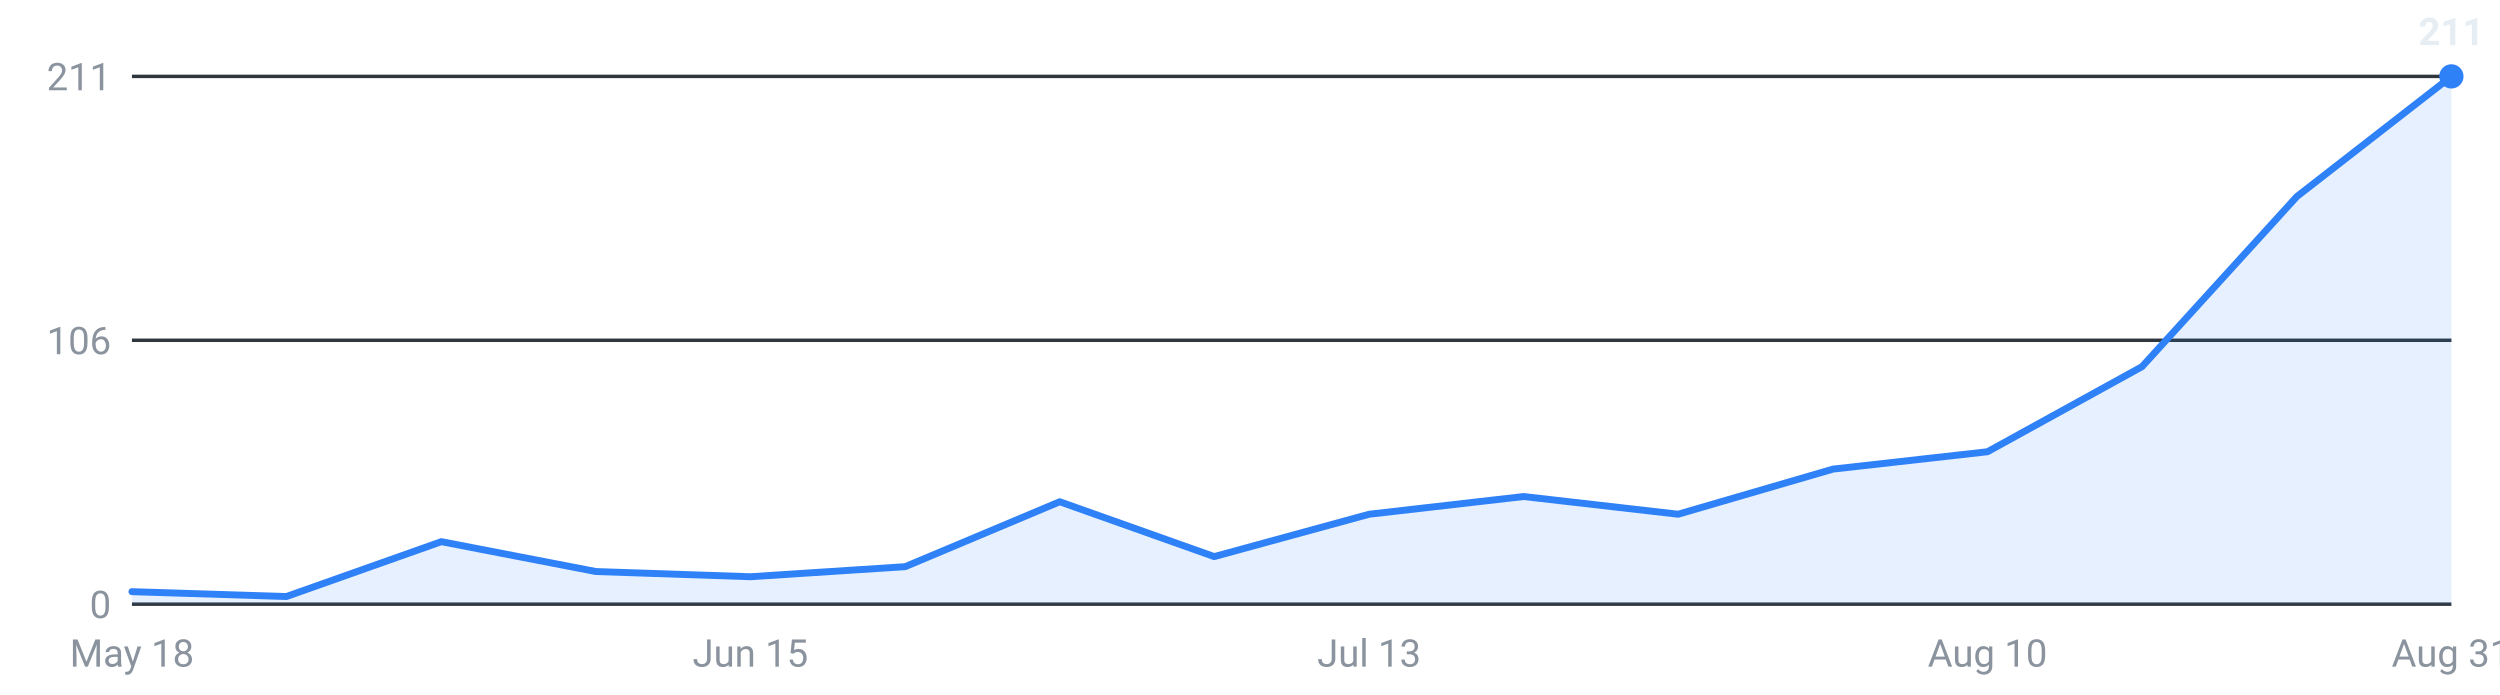
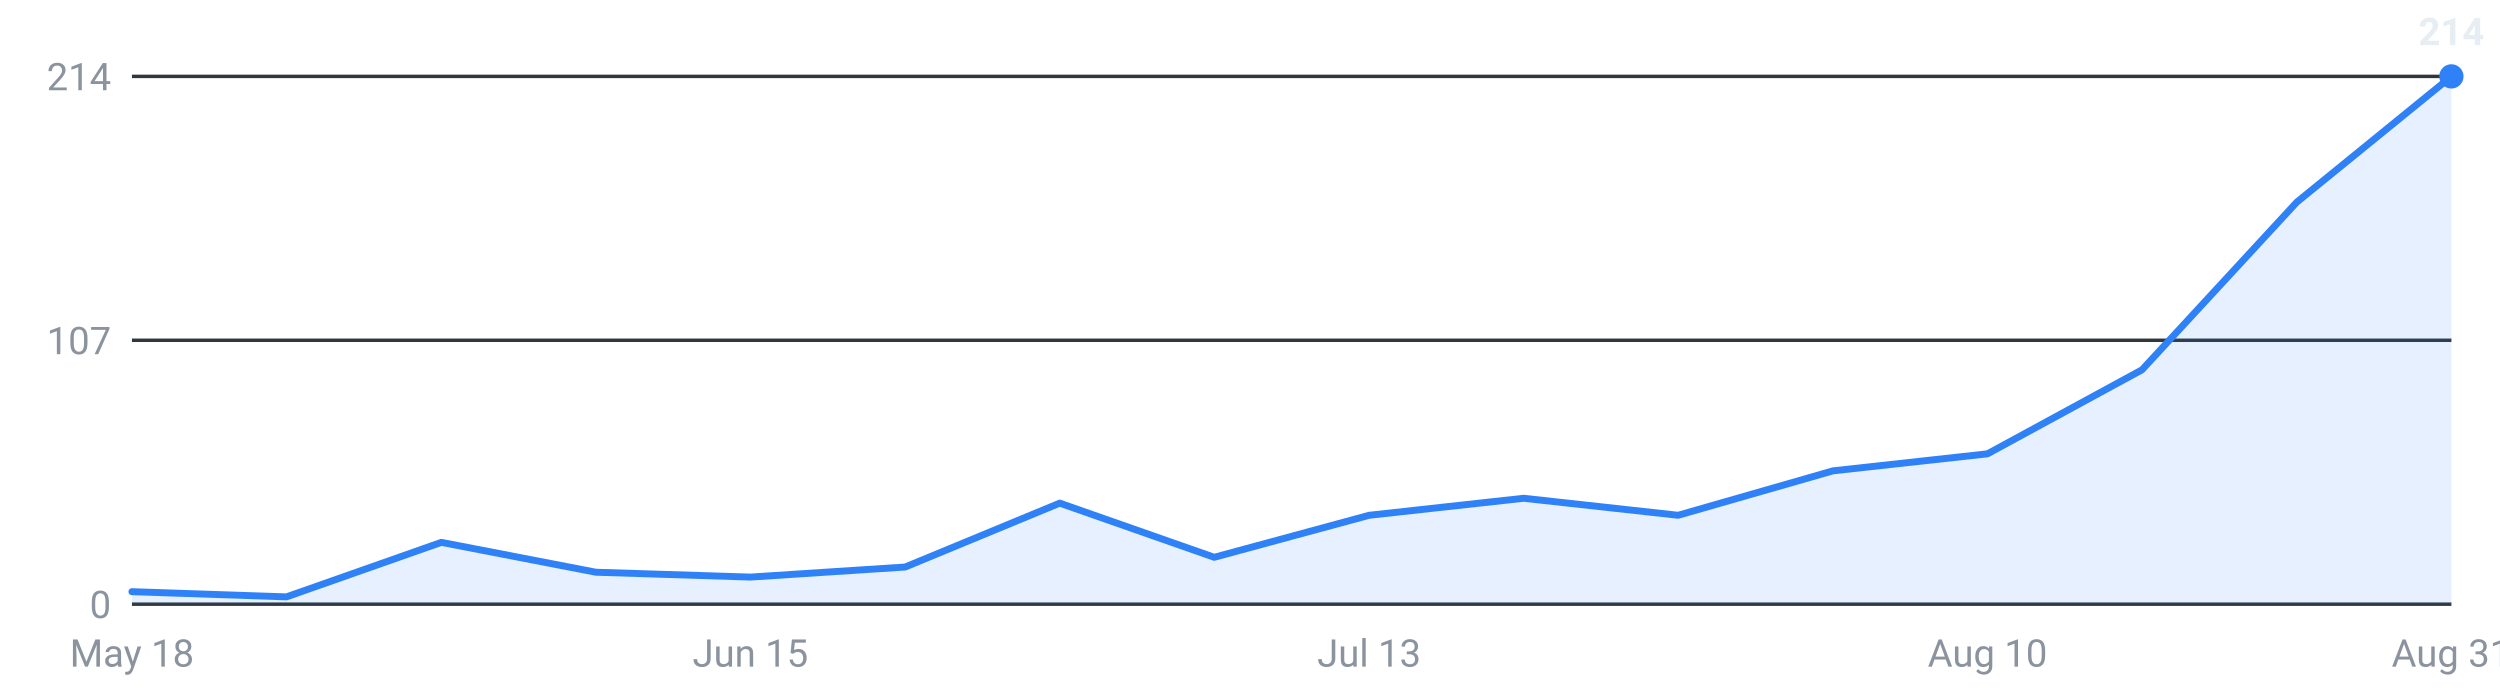
<svg xmlns="http://www.w3.org/2000/svg" viewBox="0 0 720 200" width="720" height="200" role="img" aria-label="Internships posted per week, last 16 weeks">
  <g font-family="-apple-system,Segoe UI,Roboto,sans-serif" font-size="11">
    <line x1="38" y1="174.0" x2="706" y2="174.0" stroke="#30363d" stroke-width="1" />
    <text x="32" y="178.0" text-anchor="end" fill="#8b949e">0</text>
    <line x1="38" y1="98.0" x2="706" y2="98.0" stroke="#30363d" stroke-width="1" />
-     <text x="32" y="102.0" text-anchor="end" fill="#8b949e">106</text>
+     <text x="32" y="102.0" text-anchor="end" fill="#8b949e">107</text>
    <line x1="38" y1="22.0" x2="706" y2="22.0" stroke="#30363d" stroke-width="1" />
-     <text x="32" y="26.0" text-anchor="end" fill="#8b949e">211</text>
-     <path d="M38.0,174 L38.0,170.4 L82.5,171.8 L127.1,156.0 L171.6,164.6 L216.1,166.1 L260.7,163.2 L305.2,144.5 L349.7,160.3 L394.3,148.1 L438.8,143.0 L483.3,148.1 L527.9,135.1 L572.4,130.1 L616.9,105.6 L661.5,56.6 L706.0,22.0 L706.0,174 Z" fill="#2f81f7" fill-opacity="0.12" />
-     <polyline points="38.0,170.4 82.5,171.8 127.1,156.0 171.6,164.6 216.1,166.1 260.7,163.2 305.2,144.5 349.7,160.3 394.3,148.1 438.8,143.0 483.3,148.1 527.9,135.1 572.4,130.1 616.9,105.6 661.5,56.6 706.0,22.0" fill="none" stroke="#2f81f7" stroke-width="2" stroke-linejoin="round" stroke-linecap="round" />
+     <text x="32" y="26.0" text-anchor="end" fill="#8b949e">214</text>
+     <path d="M38.0,174 L38.0,170.4 L82.5,171.9 L127.1,156.2 L171.6,164.8 L216.1,166.2 L260.7,163.3 L305.2,144.9 L349.7,160.5 L394.3,148.4 L438.8,143.5 L483.3,148.4 L527.9,135.6 L572.4,130.7 L616.9,106.5 L661.5,58.2 L706.0,22.0 L706.0,174 Z" fill="#2f81f7" fill-opacity="0.12" />
+     <polyline points="38.0,170.4 82.5,171.9 127.1,156.2 171.6,164.8 216.1,166.2 260.7,163.3 305.2,144.9 349.7,160.5 394.3,148.4 438.8,143.5 483.3,148.4 527.9,135.6 572.4,130.7 616.9,106.5 661.5,58.2 706.0,22.0" fill="none" stroke="#2f81f7" stroke-width="2" stroke-linejoin="round" stroke-linecap="round" />
    <circle cx="706.0" cy="22.0" r="3.5" fill="#2f81f7" />
-     <text x="706.0" y="13.0" text-anchor="middle" fill="#e6edf3" font-weight="600">211</text>
+     <text x="706.0" y="13.0" text-anchor="middle" fill="#e6edf3" font-weight="600">214</text>
    <text x="38.0" y="192" text-anchor="middle" fill="#8b949e">May 18</text>
    <text x="216.1" y="192" text-anchor="middle" fill="#8b949e">Jun 15</text>
    <text x="394.3" y="192" text-anchor="middle" fill="#8b949e">Jul 13</text>
    <text x="572.4" y="192" text-anchor="middle" fill="#8b949e">Aug 10</text>
    <text x="706.0" y="192" text-anchor="middle" fill="#8b949e">Aug 31</text>
  </g>
</svg>
